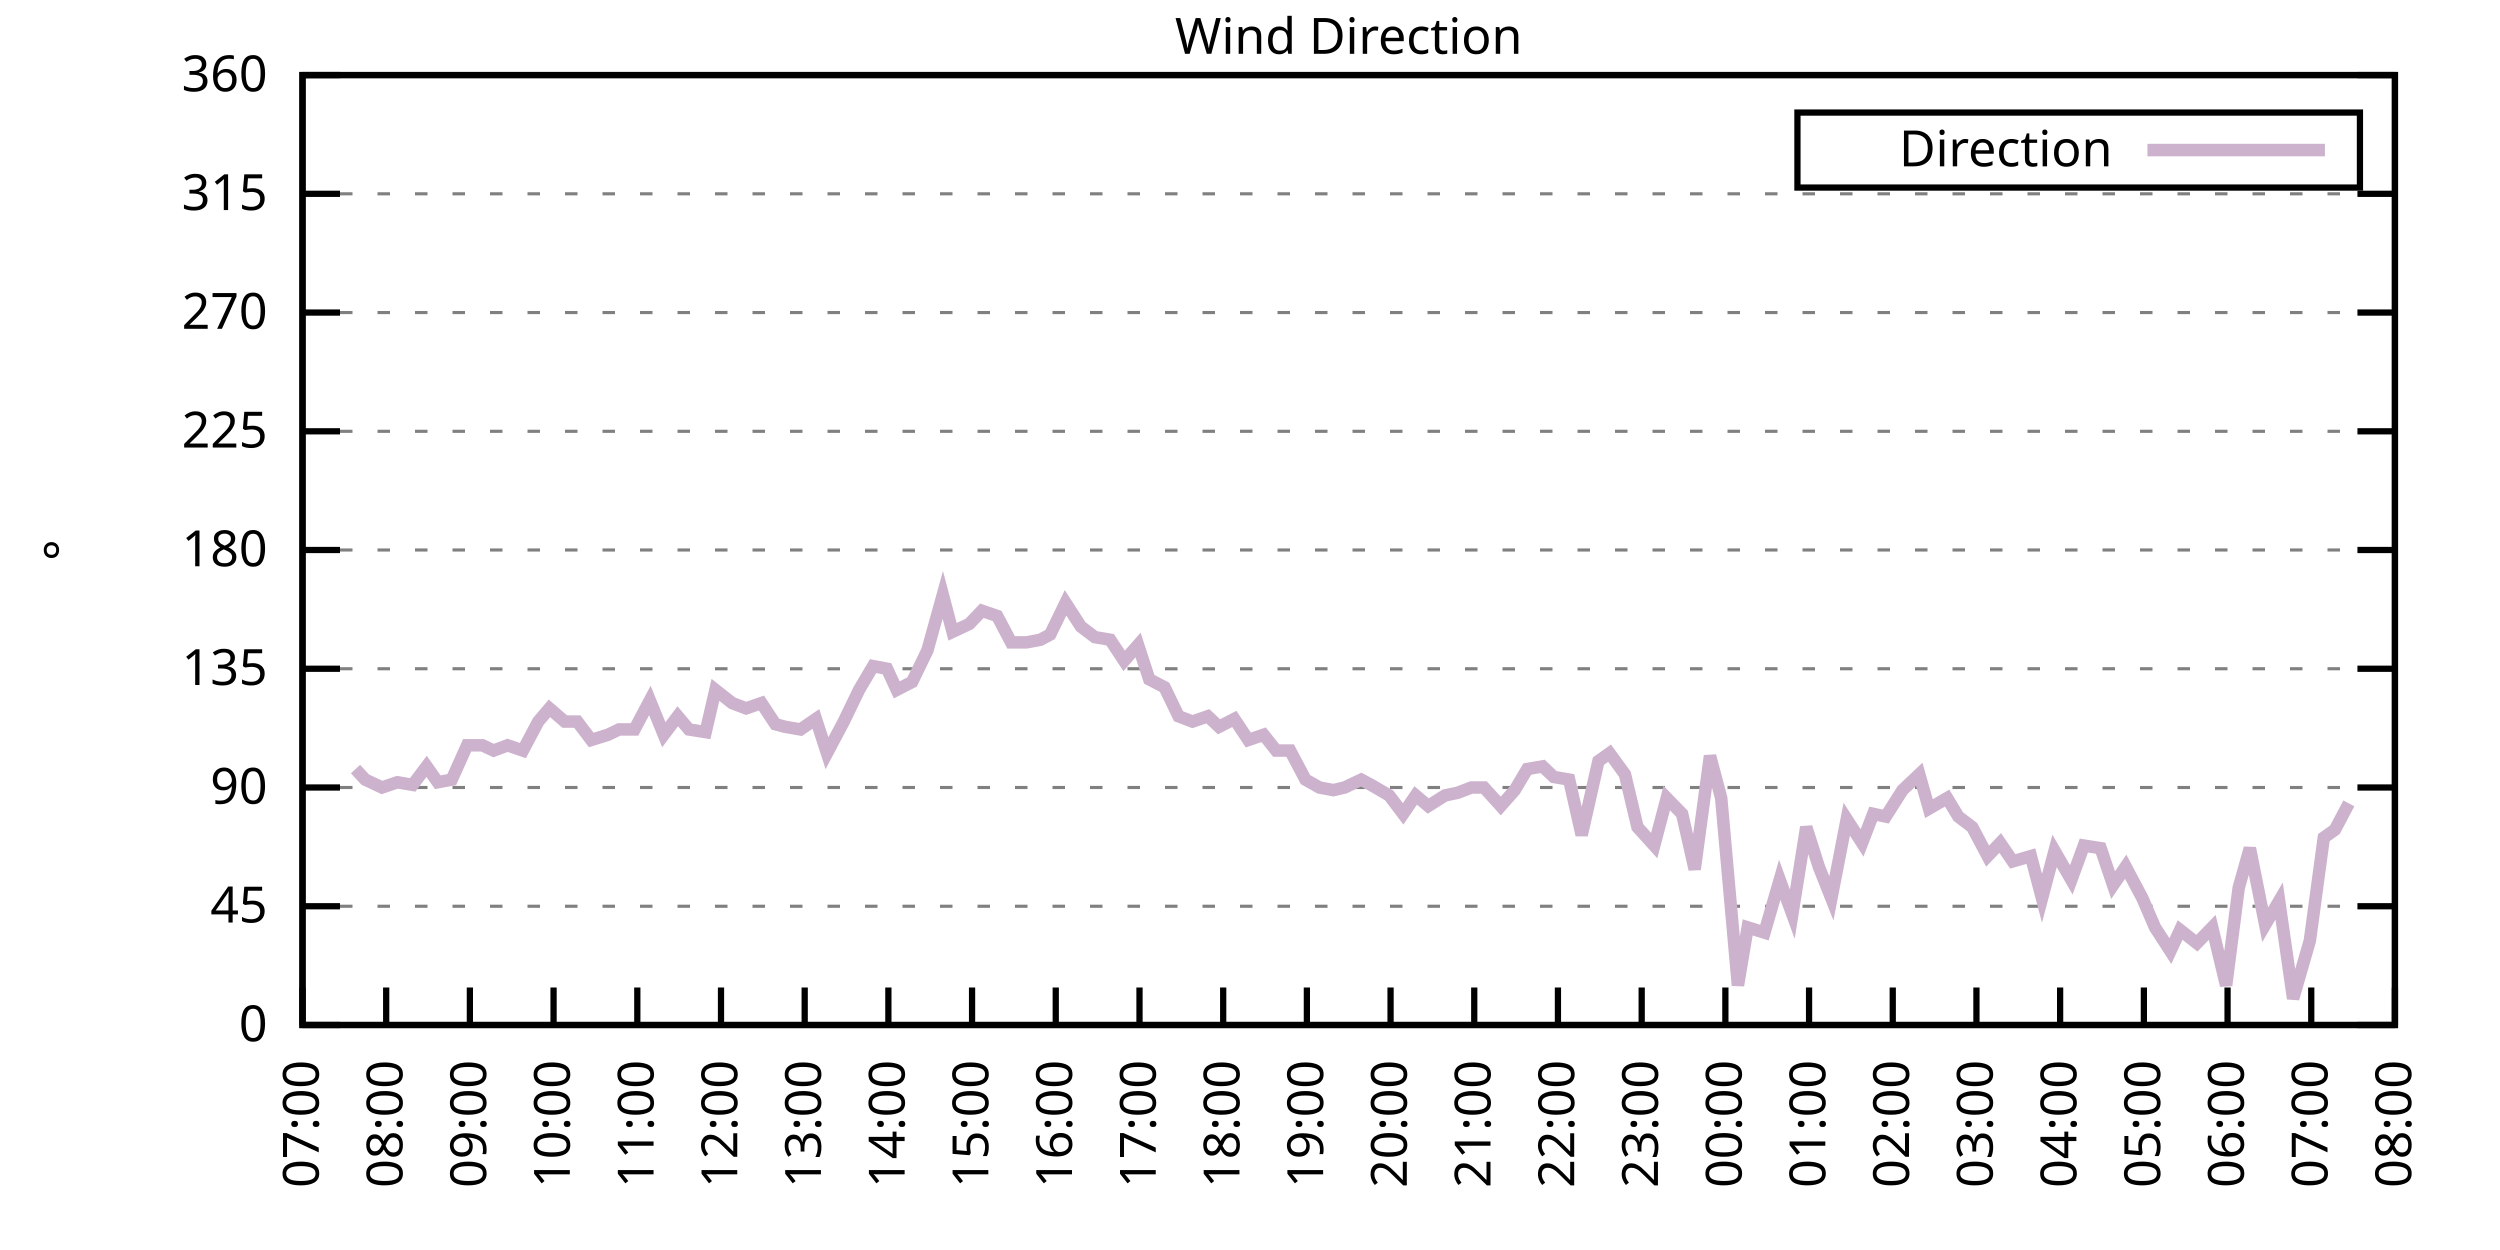
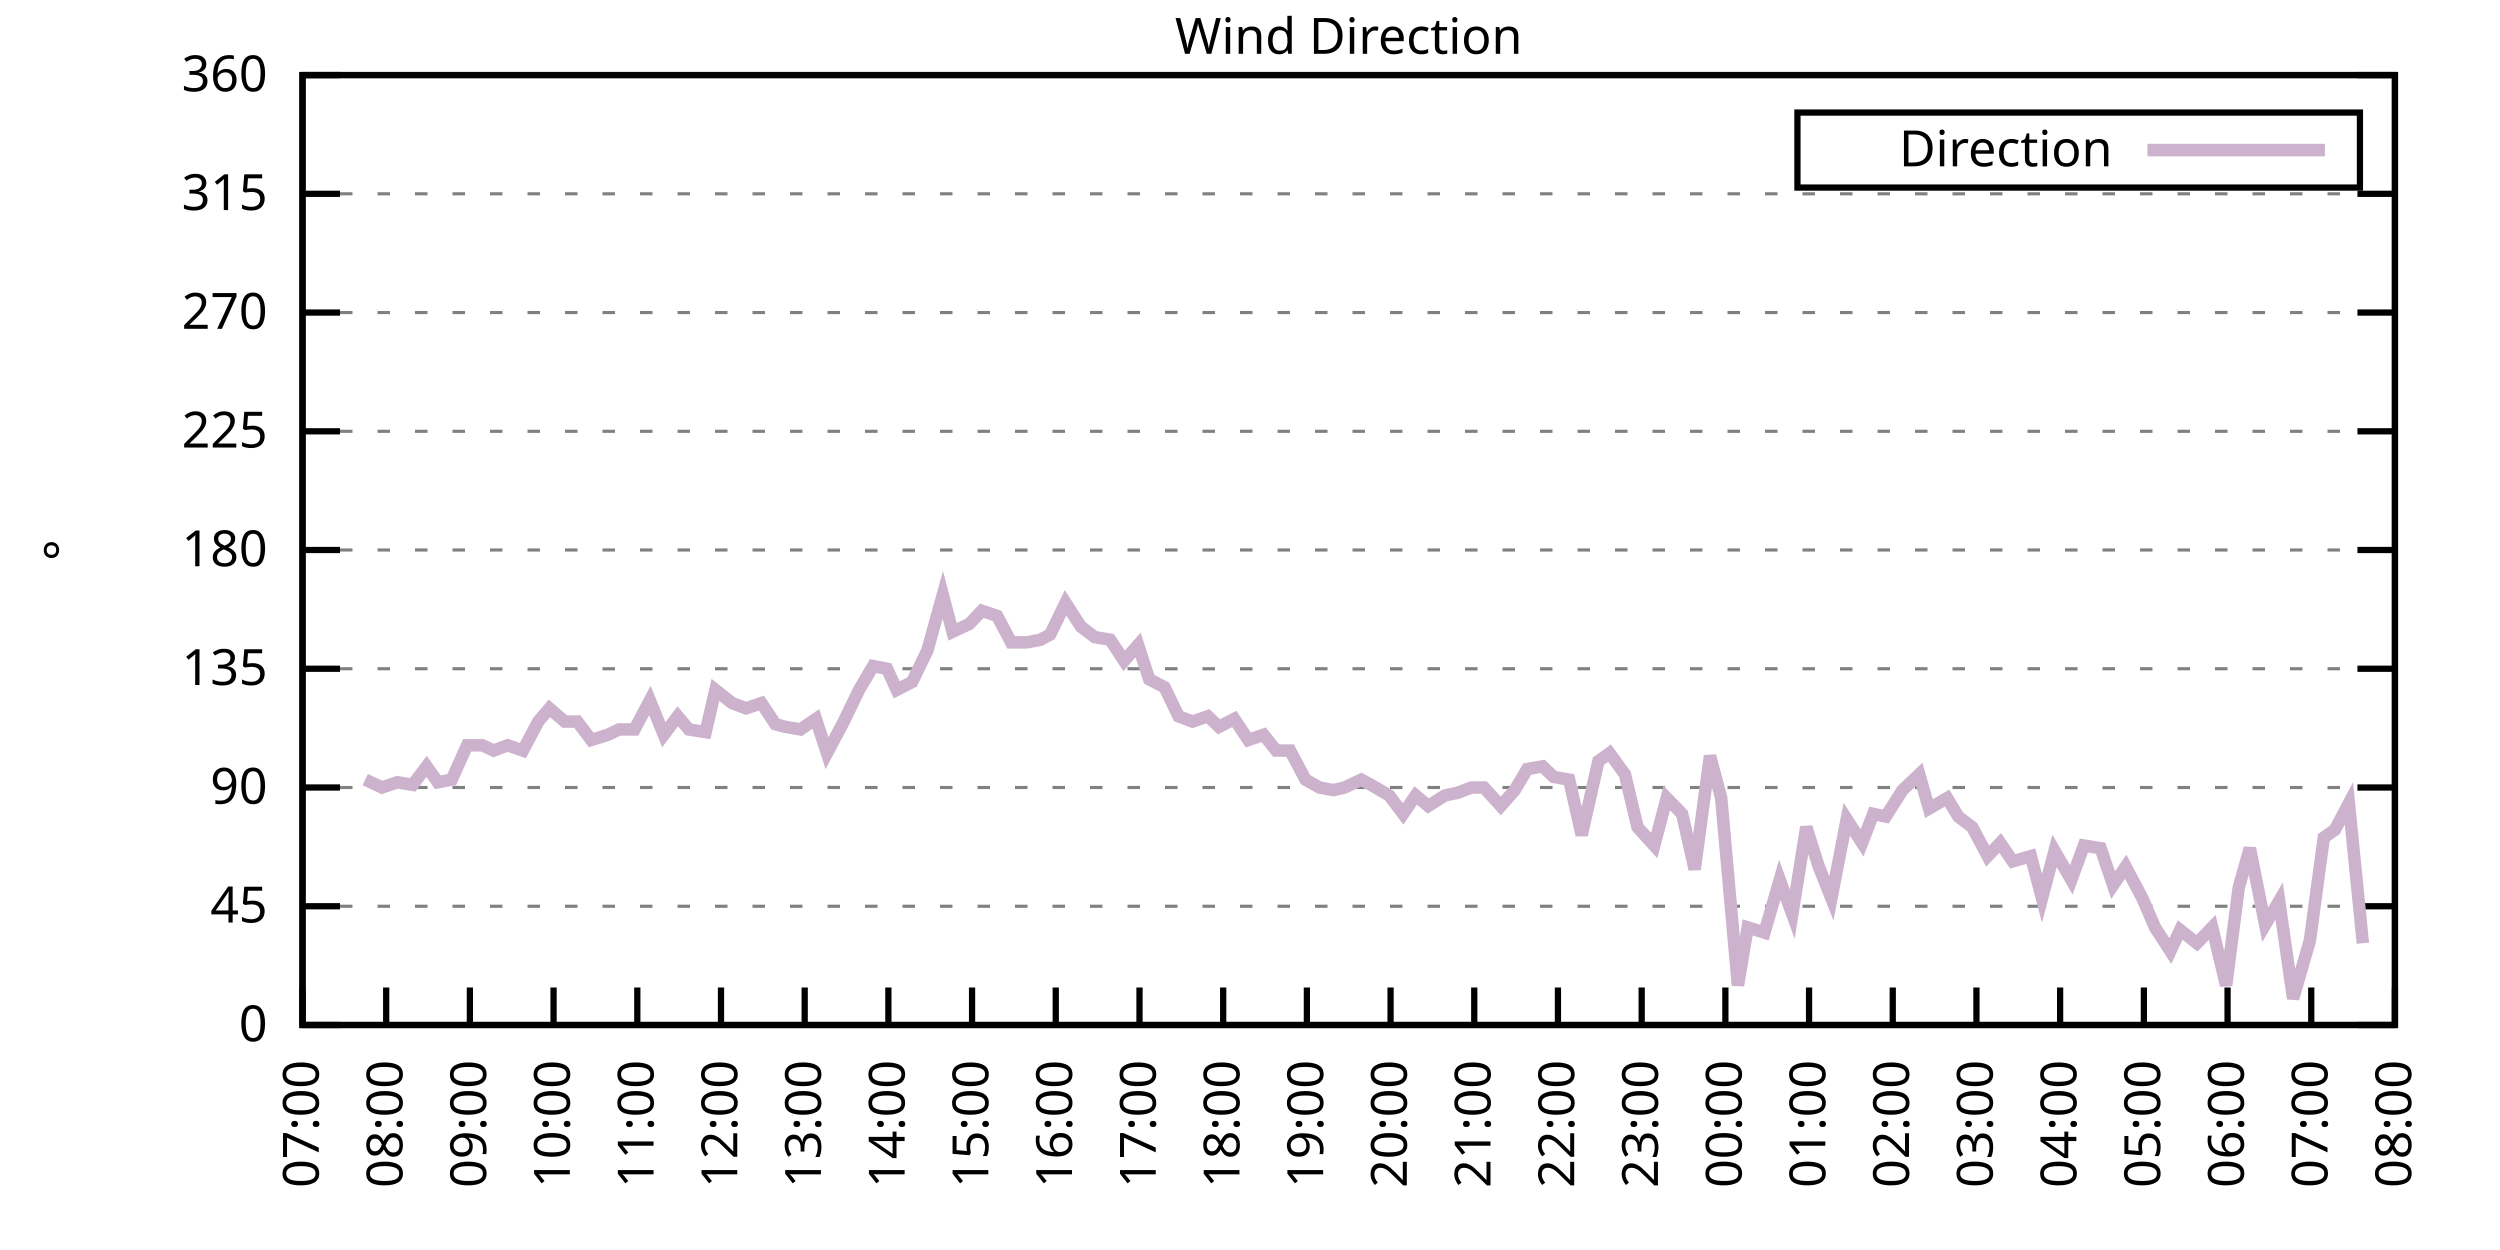
<svg xmlns="http://www.w3.org/2000/svg" xmlns:xlink="http://www.w3.org/1999/xlink" width="400" height="200" viewBox="0 0 400 200">
  <g id="gnuplot_canvas">
    <rect x="0" y="0" width="400" height="200" fill="none" />
    <defs>
      <circle id="gpDot" r="0.5" stroke-width="0.5" stroke="currentColor" />
      <path id="gpPt0" stroke-width="0.333" stroke="currentColor" d="M-1,0 h2 M0,-1 v2" />
      <path id="gpPt1" stroke-width="0.333" stroke="currentColor" d="M-1,-1 L1,1 M1,-1 L-1,1" />
      <path id="gpPt2" stroke-width="0.333" stroke="currentColor" d="M-1,0 L1,0 M0,-1 L0,1 M-1,-1 L1,1 M-1,1 L1,-1" />
      <rect id="gpPt3" stroke-width="0.333" stroke="currentColor" x="-1" y="-1" width="2" height="2" />
      <rect id="gpPt4" stroke-width="0.333" stroke="currentColor" fill="currentColor" x="-1" y="-1" width="2" height="2" />
      <circle id="gpPt5" stroke-width="0.333" stroke="currentColor" cx="0" cy="0" r="1" />
      <use xlink:href="#gpPt5" id="gpPt6" fill="currentColor" stroke="none" />
      <path id="gpPt7" stroke-width="0.333" stroke="currentColor" d="M0,-1.33 L-1.33,0.67 L1.33,0.67 z" />
      <use xlink:href="#gpPt7" id="gpPt8" fill="currentColor" stroke="none" />
      <use xlink:href="#gpPt7" id="gpPt9" stroke="currentColor" transform="rotate(180)" />
      <use xlink:href="#gpPt9" id="gpPt10" fill="currentColor" stroke="none" />
      <use xlink:href="#gpPt3" id="gpPt11" stroke="currentColor" transform="rotate(45)" />
      <use xlink:href="#gpPt11" id="gpPt12" fill="currentColor" stroke="none" />
      <path id="gpPt13" stroke-width="0.333" stroke="currentColor" d="M0,1.330 L1.265,0.411 L0.782,-1.067 L-0.782,-1.076 L-1.265,0.411 z" />
      <use xlink:href="#gpPt13" id="gpPt14" fill="currentColor" stroke="none" />
      <filter id="textbox" filterUnits="objectBoundingBox" x="0" y="0" height="1" width="1">
        <feFlood flood-color="white" flood-opacity="1" result="bgnd" />
        <feComposite in="SourceGraphic" in2="bgnd" operator="atop" />
      </filter>
      <filter id="greybox" filterUnits="objectBoundingBox" x="0" y="0" height="1" width="1">
        <feFlood flood-color="lightgrey" flood-opacity="1" result="grey" />
        <feComposite in="SourceGraphic" in2="grey" operator="atop" />
      </filter>
    </defs>
    <g fill="none" color="white" stroke="currentColor" stroke-width="1.00" stroke-linecap="butt" stroke-linejoin="miter">
</g>
    <g fill="none" color="black" stroke="currentColor" stroke-width="1.00" stroke-linecap="butt" stroke-linejoin="miter">
      <g stroke="none" shape-rendering="crispEdges">
        <polygon fill="rgb(255, 255, 255)" points="48.40,164.00 383.18,164.00 383.18,12.02 48.40,12.02 " />
      </g>
    </g>
    <g fill="none" color="black" stroke="currentColor" stroke-width="1.00" stroke-linecap="butt" stroke-linejoin="miter">
</g>
    <g fill="none" color="black" stroke="black" stroke-width="0.50" stroke-linecap="butt" stroke-linejoin="miter">
</g>
    <g fill="none" color="gray" stroke="currentColor" stroke-width="0.50" stroke-linecap="butt" stroke-linejoin="miter">
      <path stroke="gray" stroke-dasharray="2,4" class="gridline" d="M48.40,164.00 L383.19,164.00  " />
    </g>
    <g fill="none" color="gray" stroke="gray" stroke-width="1.00" stroke-linecap="butt" stroke-linejoin="miter">
</g>
    <g fill="none" color="black" stroke="currentColor" stroke-width="1.00" stroke-linecap="butt" stroke-linejoin="miter">
      <path stroke="black" d="M48.40,164.00 L54.40,164.00 M383.19,164.00 L377.19,164.00  " />
      <g transform="translate(42.80,166.60)" stroke="none" fill="black" font-family="Sans" font-size="8.00" text-anchor="end">
        <text>
          <tspan font-family="Sans"> 0</tspan>
        </text>
      </g>
    </g>
    <g fill="none" color="black" stroke="currentColor" stroke-width="1.00" stroke-linecap="butt" stroke-linejoin="miter">
</g>
    <g fill="none" color="black" stroke="black" stroke-width="0.50" stroke-linecap="butt" stroke-linejoin="miter">
</g>
    <g fill="none" color="gray" stroke="currentColor" stroke-width="0.50" stroke-linecap="butt" stroke-linejoin="miter">
      <path stroke="gray" stroke-dasharray="2,4" class="gridline" d="M48.40,145.00 L383.19,145.00  " />
    </g>
    <g fill="none" color="gray" stroke="gray" stroke-width="1.00" stroke-linecap="butt" stroke-linejoin="miter">
</g>
    <g fill="none" color="black" stroke="currentColor" stroke-width="1.00" stroke-linecap="butt" stroke-linejoin="miter">
      <path stroke="black" d="M48.40,145.00 L54.40,145.00 M383.19,145.00 L377.19,145.00  " />
      <g transform="translate(42.80,147.60)" stroke="none" fill="black" font-family="Sans" font-size="8.00" text-anchor="end">
        <text>
          <tspan font-family="Sans"> 45</tspan>
        </text>
      </g>
    </g>
    <g fill="none" color="black" stroke="currentColor" stroke-width="1.00" stroke-linecap="butt" stroke-linejoin="miter">
</g>
    <g fill="none" color="black" stroke="black" stroke-width="0.50" stroke-linecap="butt" stroke-linejoin="miter">
</g>
    <g fill="none" color="gray" stroke="currentColor" stroke-width="0.50" stroke-linecap="butt" stroke-linejoin="miter">
      <path stroke="gray" stroke-dasharray="2,4" class="gridline" d="M48.40,126.00 L383.19,126.00  " />
    </g>
    <g fill="none" color="gray" stroke="gray" stroke-width="1.00" stroke-linecap="butt" stroke-linejoin="miter">
</g>
    <g fill="none" color="black" stroke="currentColor" stroke-width="1.00" stroke-linecap="butt" stroke-linejoin="miter">
      <path stroke="black" d="M48.40,126.00 L54.40,126.00 M383.19,126.00 L377.19,126.00  " />
      <g transform="translate(42.80,128.60)" stroke="none" fill="black" font-family="Sans" font-size="8.00" text-anchor="end">
        <text>
          <tspan font-family="Sans"> 90</tspan>
        </text>
      </g>
    </g>
    <g fill="none" color="black" stroke="currentColor" stroke-width="1.00" stroke-linecap="butt" stroke-linejoin="miter">
</g>
    <g fill="none" color="black" stroke="black" stroke-width="0.50" stroke-linecap="butt" stroke-linejoin="miter">
</g>
    <g fill="none" color="gray" stroke="currentColor" stroke-width="0.50" stroke-linecap="butt" stroke-linejoin="miter">
      <path stroke="gray" stroke-dasharray="2,4" class="gridline" d="M48.40,107.00 L383.19,107.00  " />
    </g>
    <g fill="none" color="gray" stroke="gray" stroke-width="1.00" stroke-linecap="butt" stroke-linejoin="miter">
</g>
    <g fill="none" color="black" stroke="currentColor" stroke-width="1.00" stroke-linecap="butt" stroke-linejoin="miter">
      <path stroke="black" d="M48.40,107.00 L54.40,107.00 M383.19,107.00 L377.19,107.00  " />
      <g transform="translate(42.80,109.60)" stroke="none" fill="black" font-family="Sans" font-size="8.00" text-anchor="end">
        <text>
          <tspan font-family="Sans"> 135</tspan>
        </text>
      </g>
    </g>
    <g fill="none" color="black" stroke="currentColor" stroke-width="1.00" stroke-linecap="butt" stroke-linejoin="miter">
</g>
    <g fill="none" color="black" stroke="black" stroke-width="0.50" stroke-linecap="butt" stroke-linejoin="miter">
</g>
    <g fill="none" color="gray" stroke="currentColor" stroke-width="0.50" stroke-linecap="butt" stroke-linejoin="miter">
      <path stroke="gray" stroke-dasharray="2,4" class="gridline" d="M48.40,88.00 L383.19,88.00  " />
    </g>
    <g fill="none" color="gray" stroke="gray" stroke-width="1.00" stroke-linecap="butt" stroke-linejoin="miter">
</g>
    <g fill="none" color="black" stroke="currentColor" stroke-width="1.00" stroke-linecap="butt" stroke-linejoin="miter">
      <path stroke="black" d="M48.40,88.00 L54.40,88.00 M383.19,88.00 L377.19,88.00  " />
      <g transform="translate(42.80,90.60)" stroke="none" fill="black" font-family="Sans" font-size="8.00" text-anchor="end">
        <text>
          <tspan font-family="Sans"> 180</tspan>
        </text>
      </g>
    </g>
    <g fill="none" color="black" stroke="currentColor" stroke-width="1.00" stroke-linecap="butt" stroke-linejoin="miter">
</g>
    <g fill="none" color="black" stroke="black" stroke-width="0.50" stroke-linecap="butt" stroke-linejoin="miter">
</g>
    <g fill="none" color="gray" stroke="currentColor" stroke-width="0.50" stroke-linecap="butt" stroke-linejoin="miter">
      <path stroke="gray" stroke-dasharray="2,4" class="gridline" d="M48.40,69.01 L383.19,69.01  " />
    </g>
    <g fill="none" color="gray" stroke="gray" stroke-width="1.00" stroke-linecap="butt" stroke-linejoin="miter">
</g>
    <g fill="none" color="black" stroke="currentColor" stroke-width="1.00" stroke-linecap="butt" stroke-linejoin="miter">
      <path stroke="black" d="M48.40,69.01 L54.40,69.01 M383.19,69.01 L377.19,69.01  " />
      <g transform="translate(42.80,71.61)" stroke="none" fill="black" font-family="Sans" font-size="8.00" text-anchor="end">
        <text>
          <tspan font-family="Sans"> 225</tspan>
        </text>
      </g>
    </g>
    <g fill="none" color="black" stroke="currentColor" stroke-width="1.00" stroke-linecap="butt" stroke-linejoin="miter">
</g>
    <g fill="none" color="black" stroke="black" stroke-width="0.50" stroke-linecap="butt" stroke-linejoin="miter">
</g>
    <g fill="none" color="gray" stroke="currentColor" stroke-width="0.50" stroke-linecap="butt" stroke-linejoin="miter">
      <path stroke="gray" stroke-dasharray="2,4" class="gridline" d="M48.40,50.01 L383.19,50.01  " />
    </g>
    <g fill="none" color="gray" stroke="gray" stroke-width="1.00" stroke-linecap="butt" stroke-linejoin="miter">
</g>
    <g fill="none" color="black" stroke="currentColor" stroke-width="1.00" stroke-linecap="butt" stroke-linejoin="miter">
      <path stroke="black" d="M48.40,50.01 L54.40,50.01 M383.19,50.01 L377.19,50.01  " />
      <g transform="translate(42.80,52.61)" stroke="none" fill="black" font-family="Sans" font-size="8.00" text-anchor="end">
        <text>
          <tspan font-family="Sans"> 270</tspan>
        </text>
      </g>
    </g>
    <g fill="none" color="black" stroke="currentColor" stroke-width="1.00" stroke-linecap="butt" stroke-linejoin="miter">
</g>
    <g fill="none" color="black" stroke="black" stroke-width="0.50" stroke-linecap="butt" stroke-linejoin="miter">
</g>
    <g fill="none" color="gray" stroke="currentColor" stroke-width="0.50" stroke-linecap="butt" stroke-linejoin="miter">
      <path stroke="gray" stroke-dasharray="2,4" class="gridline" d="M48.40,31.01 L383.19,31.01  " />
    </g>
    <g fill="none" color="gray" stroke="gray" stroke-width="1.00" stroke-linecap="butt" stroke-linejoin="miter">
</g>
    <g fill="none" color="black" stroke="currentColor" stroke-width="1.00" stroke-linecap="butt" stroke-linejoin="miter">
      <path stroke="black" d="M48.40,31.01 L54.40,31.01 M383.19,31.01 L377.19,31.01  " />
      <g transform="translate(42.80,33.61)" stroke="none" fill="black" font-family="Sans" font-size="8.00" text-anchor="end">
        <text>
          <tspan font-family="Sans"> 315</tspan>
        </text>
      </g>
    </g>
    <g fill="none" color="black" stroke="currentColor" stroke-width="1.00" stroke-linecap="butt" stroke-linejoin="miter">
</g>
    <g fill="none" color="black" stroke="black" stroke-width="0.50" stroke-linecap="butt" stroke-linejoin="miter">
</g>
    <g fill="none" color="gray" stroke="currentColor" stroke-width="0.50" stroke-linecap="butt" stroke-linejoin="miter">
      <path stroke="gray" stroke-dasharray="2,4" class="gridline" d="M48.40,12.01 L383.19,12.01  " />
    </g>
    <g fill="none" color="gray" stroke="gray" stroke-width="1.00" stroke-linecap="butt" stroke-linejoin="miter">
</g>
    <g fill="none" color="black" stroke="currentColor" stroke-width="1.00" stroke-linecap="butt" stroke-linejoin="miter">
      <path stroke="black" d="M48.40,12.01 L54.40,12.01 M383.19,12.01 L377.19,12.01  " />
      <g transform="translate(42.80,14.61)" stroke="none" fill="black" font-family="Sans" font-size="8.00" text-anchor="end">
        <text>
          <tspan font-family="Sans"> 360</tspan>
        </text>
      </g>
    </g>
    <g fill="none" color="black" stroke="currentColor" stroke-width="1.00" stroke-linecap="butt" stroke-linejoin="miter">
      <path stroke="black" d="M48.40,164.00 L48.40,158.00  " />
      <g transform="translate(51.00,169.60) rotate(270.00)" stroke="none" fill="black" font-family="Sans" font-size="8.00" text-anchor="end">
        <text>
          <tspan font-family="Sans">07:00</tspan>
        </text>
      </g>
    </g>
    <g fill="none" color="black" stroke="currentColor" stroke-width="1.00" stroke-linecap="butt" stroke-linejoin="miter">
      <path stroke="black" d="M61.79,164.00 L61.79,158.00  " />
      <g transform="translate(64.39,169.60) rotate(270.00)" stroke="none" fill="black" font-family="Sans" font-size="8.00" text-anchor="end">
        <text>
          <tspan font-family="Sans">08:00</tspan>
        </text>
      </g>
    </g>
    <g fill="none" color="black" stroke="currentColor" stroke-width="1.00" stroke-linecap="butt" stroke-linejoin="miter">
      <path stroke="black" d="M75.18,164.00 L75.18,158.00  " />
      <g transform="translate(77.78,169.60) rotate(270.00)" stroke="none" fill="black" font-family="Sans" font-size="8.00" text-anchor="end">
        <text>
          <tspan font-family="Sans">09:00</tspan>
        </text>
      </g>
    </g>
    <g fill="none" color="black" stroke="currentColor" stroke-width="1.00" stroke-linecap="butt" stroke-linejoin="miter">
      <path stroke="black" d="M88.57,164.00 L88.57,158.00  " />
      <g transform="translate(91.17,169.60) rotate(270.00)" stroke="none" fill="black" font-family="Sans" font-size="8.00" text-anchor="end">
        <text>
          <tspan font-family="Sans">10:00</tspan>
        </text>
      </g>
    </g>
    <g fill="none" color="black" stroke="currentColor" stroke-width="1.00" stroke-linecap="butt" stroke-linejoin="miter">
      <path stroke="black" d="M101.97,164.00 L101.97,158.00  " />
      <g transform="translate(104.57,169.60) rotate(270.00)" stroke="none" fill="black" font-family="Sans" font-size="8.00" text-anchor="end">
        <text>
          <tspan font-family="Sans">11:00</tspan>
        </text>
      </g>
    </g>
    <g fill="none" color="black" stroke="currentColor" stroke-width="1.00" stroke-linecap="butt" stroke-linejoin="miter">
      <path stroke="black" d="M115.36,164.00 L115.36,158.00  " />
      <g transform="translate(117.96,169.60) rotate(270.00)" stroke="none" fill="black" font-family="Sans" font-size="8.00" text-anchor="end">
        <text>
          <tspan font-family="Sans">12:00</tspan>
        </text>
      </g>
    </g>
    <g fill="none" color="black" stroke="currentColor" stroke-width="1.00" stroke-linecap="butt" stroke-linejoin="miter">
      <path stroke="black" d="M128.75,164.00 L128.75,158.00  " />
      <g transform="translate(131.35,169.60) rotate(270.00)" stroke="none" fill="black" font-family="Sans" font-size="8.00" text-anchor="end">
        <text>
          <tspan font-family="Sans">13:00</tspan>
        </text>
      </g>
    </g>
    <g fill="none" color="black" stroke="currentColor" stroke-width="1.00" stroke-linecap="butt" stroke-linejoin="miter">
      <path stroke="black" d="M142.14,164.00 L142.14,158.00  " />
      <g transform="translate(144.74,169.60) rotate(270.00)" stroke="none" fill="black" font-family="Sans" font-size="8.00" text-anchor="end">
        <text>
          <tspan font-family="Sans">14:00</tspan>
        </text>
      </g>
    </g>
    <g fill="none" color="black" stroke="currentColor" stroke-width="1.00" stroke-linecap="butt" stroke-linejoin="miter">
      <path stroke="black" d="M155.53,164.00 L155.53,158.00  " />
      <g transform="translate(158.13,169.60) rotate(270.00)" stroke="none" fill="black" font-family="Sans" font-size="8.00" text-anchor="end">
        <text>
          <tspan font-family="Sans">15:00</tspan>
        </text>
      </g>
    </g>
    <g fill="none" color="black" stroke="currentColor" stroke-width="1.00" stroke-linecap="butt" stroke-linejoin="miter">
      <path stroke="black" d="M168.92,164.00 L168.92,158.00  " />
      <g transform="translate(171.52,169.60) rotate(270.00)" stroke="none" fill="black" font-family="Sans" font-size="8.00" text-anchor="end">
        <text>
          <tspan font-family="Sans">16:00</tspan>
        </text>
      </g>
    </g>
    <g fill="none" color="black" stroke="currentColor" stroke-width="1.00" stroke-linecap="butt" stroke-linejoin="miter">
      <path stroke="black" d="M182.32,164.00 L182.32,158.00  " />
      <g transform="translate(184.92,169.60) rotate(270.00)" stroke="none" fill="black" font-family="Sans" font-size="8.00" text-anchor="end">
        <text>
          <tspan font-family="Sans">17:00</tspan>
        </text>
      </g>
    </g>
    <g fill="none" color="black" stroke="currentColor" stroke-width="1.00" stroke-linecap="butt" stroke-linejoin="miter">
      <path stroke="black" d="M195.71,164.00 L195.71,158.00  " />
      <g transform="translate(198.31,169.60) rotate(270.00)" stroke="none" fill="black" font-family="Sans" font-size="8.00" text-anchor="end">
        <text>
          <tspan font-family="Sans">18:00</tspan>
        </text>
      </g>
    </g>
    <g fill="none" color="black" stroke="currentColor" stroke-width="1.00" stroke-linecap="butt" stroke-linejoin="miter">
      <path stroke="black" d="M209.10,164.00 L209.10,158.00  " />
      <g transform="translate(211.70,169.60) rotate(270.00)" stroke="none" fill="black" font-family="Sans" font-size="8.00" text-anchor="end">
        <text>
          <tspan font-family="Sans">19:00</tspan>
        </text>
      </g>
    </g>
    <g fill="none" color="black" stroke="currentColor" stroke-width="1.00" stroke-linecap="butt" stroke-linejoin="miter">
      <path stroke="black" d="M222.49,164.00 L222.49,158.00  " />
      <g transform="translate(225.09,169.60) rotate(270.00)" stroke="none" fill="black" font-family="Sans" font-size="8.00" text-anchor="end">
        <text>
          <tspan font-family="Sans">20:00</tspan>
        </text>
      </g>
    </g>
    <g fill="none" color="black" stroke="currentColor" stroke-width="1.00" stroke-linecap="butt" stroke-linejoin="miter">
      <path stroke="black" d="M235.88,164.00 L235.88,158.00  " />
      <g transform="translate(238.48,169.60) rotate(270.00)" stroke="none" fill="black" font-family="Sans" font-size="8.00" text-anchor="end">
        <text>
          <tspan font-family="Sans">21:00</tspan>
        </text>
      </g>
    </g>
    <g fill="none" color="black" stroke="currentColor" stroke-width="1.00" stroke-linecap="butt" stroke-linejoin="miter">
      <path stroke="black" d="M249.27,164.00 L249.27,158.00  " />
      <g transform="translate(251.87,169.60) rotate(270.00)" stroke="none" fill="black" font-family="Sans" font-size="8.00" text-anchor="end">
        <text>
          <tspan font-family="Sans">22:00</tspan>
        </text>
      </g>
    </g>
    <g fill="none" color="black" stroke="currentColor" stroke-width="1.00" stroke-linecap="butt" stroke-linejoin="miter">
      <path stroke="black" d="M262.67,164.00 L262.67,158.00  " />
      <g transform="translate(265.27,169.60) rotate(270.00)" stroke="none" fill="black" font-family="Sans" font-size="8.00" text-anchor="end">
        <text>
          <tspan font-family="Sans">23:00</tspan>
        </text>
      </g>
    </g>
    <g fill="none" color="black" stroke="currentColor" stroke-width="1.00" stroke-linecap="butt" stroke-linejoin="miter">
      <path stroke="black" d="M276.06,164.00 L276.06,158.00  " />
      <g transform="translate(278.66,169.60) rotate(270.00)" stroke="none" fill="black" font-family="Sans" font-size="8.00" text-anchor="end">
        <text>
          <tspan font-family="Sans">00:00</tspan>
        </text>
      </g>
    </g>
    <g fill="none" color="black" stroke="currentColor" stroke-width="1.00" stroke-linecap="butt" stroke-linejoin="miter">
      <path stroke="black" d="M289.45,164.00 L289.45,158.00  " />
      <g transform="translate(292.05,169.60) rotate(270.00)" stroke="none" fill="black" font-family="Sans" font-size="8.00" text-anchor="end">
        <text>
          <tspan font-family="Sans">01:00</tspan>
        </text>
      </g>
    </g>
    <g fill="none" color="black" stroke="currentColor" stroke-width="1.00" stroke-linecap="butt" stroke-linejoin="miter">
      <path stroke="black" d="M302.84,164.00 L302.84,158.00  " />
      <g transform="translate(305.44,169.60) rotate(270.00)" stroke="none" fill="black" font-family="Sans" font-size="8.00" text-anchor="end">
        <text>
          <tspan font-family="Sans">02:00</tspan>
        </text>
      </g>
    </g>
    <g fill="none" color="black" stroke="currentColor" stroke-width="1.00" stroke-linecap="butt" stroke-linejoin="miter">
      <path stroke="black" d="M316.23,164.00 L316.23,158.00  " />
      <g transform="translate(318.83,169.60) rotate(270.00)" stroke="none" fill="black" font-family="Sans" font-size="8.00" text-anchor="end">
        <text>
          <tspan font-family="Sans">03:00</tspan>
        </text>
      </g>
    </g>
    <g fill="none" color="black" stroke="currentColor" stroke-width="1.00" stroke-linecap="butt" stroke-linejoin="miter">
      <path stroke="black" d="M329.62,164.00 L329.62,158.00  " />
      <g transform="translate(332.22,169.60) rotate(270.00)" stroke="none" fill="black" font-family="Sans" font-size="8.00" text-anchor="end">
        <text>
          <tspan font-family="Sans">04:00</tspan>
        </text>
      </g>
    </g>
    <g fill="none" color="black" stroke="currentColor" stroke-width="1.00" stroke-linecap="butt" stroke-linejoin="miter">
      <path stroke="black" d="M343.02,164.00 L343.02,158.00  " />
      <g transform="translate(345.62,169.60) rotate(270.00)" stroke="none" fill="black" font-family="Sans" font-size="8.00" text-anchor="end">
        <text>
          <tspan font-family="Sans">05:00</tspan>
        </text>
      </g>
    </g>
    <g fill="none" color="black" stroke="currentColor" stroke-width="1.00" stroke-linecap="butt" stroke-linejoin="miter">
      <path stroke="black" d="M356.41,164.00 L356.41,158.00  " />
      <g transform="translate(359.01,169.60) rotate(270.00)" stroke="none" fill="black" font-family="Sans" font-size="8.00" text-anchor="end">
        <text>
          <tspan font-family="Sans">06:00</tspan>
        </text>
      </g>
    </g>
    <g fill="none" color="black" stroke="currentColor" stroke-width="1.00" stroke-linecap="butt" stroke-linejoin="miter">
      <path stroke="black" d="M369.80,164.00 L369.80,158.00  " />
      <g transform="translate(372.40,169.60) rotate(270.00)" stroke="none" fill="black" font-family="Sans" font-size="8.00" text-anchor="end">
        <text>
          <tspan font-family="Sans">07:00</tspan>
        </text>
      </g>
    </g>
    <g fill="none" color="black" stroke="currentColor" stroke-width="1.00" stroke-linecap="butt" stroke-linejoin="miter">
      <path stroke="black" d="M383.19,164.00 L383.19,158.00  " />
      <g transform="translate(385.79,169.60) rotate(270.00)" stroke="none" fill="black" font-family="Sans" font-size="8.00" text-anchor="end">
        <text>
          <tspan font-family="Sans">08:00</tspan>
        </text>
      </g>
    </g>
    <g fill="none" color="black" stroke="currentColor" stroke-width="1.00" stroke-linecap="butt" stroke-linejoin="miter">
</g>
    <g fill="none" color="black" stroke="currentColor" stroke-width="1.00" stroke-linecap="butt" stroke-linejoin="miter">
      <path stroke="black" d="M48.40,12.01 L48.40,164.00 L383.19,164.00 L383.19,12.01 L48.40,12.01 Z  " />
    </g>
    <g fill="none" color="black" stroke="currentColor" stroke-width="1.00" stroke-linecap="butt" stroke-linejoin="miter">
</g>
    <g fill="none" color="black" stroke="currentColor" stroke-width="1.00" stroke-linecap="butt" stroke-linejoin="miter">
      <path stroke="black" d="M287.59,30.01 L287.59,18.01 L377.59,18.01 L377.59,30.01 L287.59,30.01 Z  " />
    </g>
    <g id="Wind_direction_plot_1">
      <g fill="none" color="white" stroke="black" stroke-width="2.00" stroke-linecap="butt" stroke-linejoin="miter">
</g>
      <g fill="none" color="black" stroke="currentColor" stroke-width="2.00" stroke-linecap="butt" stroke-linejoin="miter">
        <g transform="translate(337.99,26.61)" stroke="none" fill="black" font-family="Sans" font-size="8.00" text-anchor="end">
          <text>
            <tspan font-family="Sans">Direction</tspan>
          </text>
        </g>
      </g>
      <g fill="none" color="black" stroke="currentColor" stroke-width="2.00" stroke-linecap="butt" stroke-linejoin="miter">
-         <path stroke="rgb(204, 178, 204)" d="M343.59,24.01 L371.99,24.01 M56.88,123.05 L58.44,124.74 L61.12,126.00 L63.58,125.16 L66.03,125.58 L68.26,122.62   L70.05,125.16 L72.28,124.74 L74.74,119.25 L77.19,119.25 L78.98,120.09 L81.21,119.25 L83.66,120.09 L86.12,115.45   L87.91,113.34 L90.36,115.45 L92.37,115.45 L94.60,118.40 L97.28,117.56 L99.06,116.71 L101.52,116.71 L103.98,112.07   L106.21,117.56 L108.44,114.60 L110.22,116.71 L112.90,117.14 L114.47,110.38 L117.14,112.49 L119.38,113.34 L121.83,112.49   L124.06,115.87 L125.62,116.29 L128.08,116.71 L130.54,115.03 L132.32,120.51 L135.00,115.45 L137.45,110.38 L139.69,106.58   L141.92,107.00 L143.48,110.38 L145.94,109.11 L148.39,104.05 L150.85,95.18 L152.41,101.09 L155.09,99.83 L157.10,97.72   L159.55,98.56 L161.78,102.78 L164.24,102.78 L166.47,102.36 L168.03,101.52 L170.49,96.45 L172.94,100.25 L175.17,101.94   L177.63,102.36 L179.86,105.74 L182.09,103.20 L183.88,108.69 L186.33,109.96 L188.57,114.60 L190.80,115.45 L193.25,114.60   L195.04,116.29 L197.49,115.03 L199.73,118.40 L202.18,117.56 L204.19,120.09 L206.42,120.09 L208.88,124.74 L211.11,126.00   L213.34,126.42 L215.13,126.00 L217.80,124.74 L219.37,125.58 L222.27,127.27 L224.50,130.22 L226.51,127.27 L228.52,128.96   L231.20,127.27 L233.20,126.85 L235.44,126.00 L237.44,126.00 L240.12,128.96 L242.36,126.42 L244.36,123.05 L246.82,122.62   L248.60,124.31 L251.06,124.74 L253.07,133.60 L255.75,121.78 L257.53,120.51 L259.99,123.89 L262.00,132.34 L264.67,135.29   L266.68,127.69 L269.14,130.22 L271.15,139.09 L273.60,120.94 L275.39,127.69 L278.07,157.67 L279.63,148.38 L282.31,149.22   L284.76,140.78 L286.77,146.27 L289.00,132.34 L291.01,138.67 L293.02,143.73 L295.48,131.07 L297.93,134.87 L299.72,130.22   L301.72,130.65 L304.40,126.42 L307.08,123.89 L308.64,129.38 L311.54,127.69 L313.33,130.65 L315.56,132.34 L318.02,136.98   L320.03,134.87 L322.04,137.82 L324.94,136.98 L326.72,143.73 L328.73,136.14 L331.41,140.78 L333.42,135.29 L336.10,135.71   L338.10,141.62 L340.11,138.67 L342.79,143.73 L344.80,148.38 L347.26,152.18 L348.82,148.80 L351.50,150.91 L353.95,148.38   L356.18,157.67 L358.19,142.05 L359.98,135.71 L362.43,147.96 L364.66,144.16 L366.90,159.78 L369.58,150.49 L371.81,134.02   L373.59,132.76 L375.82,128.54  " />
+         <path stroke="rgb(204, 178, 204)" d="M343.59,24.01 L371.99,24.01 M58.44,124.74 L61.12,126.00 L63.58,125.16 L66.03,125.58 L68.26,122.62 L70.05,125.16   L72.28,124.74 L74.74,119.25 L77.19,119.25 L78.98,120.09 L81.21,119.25 L83.66,120.09 L86.12,115.45 L87.91,113.34   L90.36,115.45 L92.37,115.45 L94.60,118.40 L97.28,117.56 L99.06,116.71 L101.52,116.71 L103.98,112.07 L106.21,117.56   L108.44,114.60 L110.22,116.71 L112.90,117.14 L114.47,110.38 L117.14,112.49 L119.38,113.34 L121.83,112.49 L124.06,115.87   L125.62,116.29 L128.08,116.71 L130.54,115.03 L132.32,120.51 L135.00,115.45 L137.45,110.38 L139.69,106.58 L141.92,107.00   L143.48,110.38 L145.94,109.11 L148.39,104.05 L150.85,95.18 L152.41,101.09 L155.09,99.83 L157.10,97.72 L159.55,98.56   L161.78,102.78 L164.24,102.78 L166.47,102.36 L168.03,101.52 L170.49,96.45 L172.94,100.25 L175.17,101.94 L177.63,102.36   L179.86,105.74 L182.09,103.20 L183.88,108.69 L186.33,109.96 L188.57,114.60 L190.80,115.45 L193.25,114.60 L195.04,116.29   L197.49,115.03 L199.73,118.40 L202.18,117.56 L204.19,120.09 L206.42,120.09 L208.88,124.74 L211.11,126.00 L213.34,126.42   L215.13,126.00 L217.80,124.74 L219.37,125.58 L222.27,127.27 L224.50,130.22 L226.51,127.27 L228.52,128.96 L231.20,127.27   L233.20,126.85 L235.44,126.00 L237.44,126.00 L240.12,128.96 L242.36,126.42 L244.36,123.05 L246.82,122.62 L248.60,124.31   L251.06,124.74 L253.07,133.60 L255.75,121.78 L257.53,120.51 L259.99,123.89 L262.00,132.34 L264.67,135.29 L266.68,127.69   L269.14,130.22 L271.15,139.09 L273.60,120.94 L275.39,127.69 L278.07,157.67 L279.63,148.38 L282.31,149.22 L284.76,140.78   L286.77,146.27 L289.00,132.34 L291.01,138.67 L293.02,143.73 L295.48,131.07 L297.93,134.87 L299.72,130.22 L301.72,130.65   L304.40,126.42 L307.08,123.89 L308.64,129.38 L311.54,127.69 L313.33,130.65 L315.56,132.34 L318.02,136.98 L320.03,134.87   L322.04,137.82 L324.94,136.98 L326.72,143.73 L328.73,136.14 L331.41,140.78 L333.42,135.29 L336.10,135.71 L338.10,141.62   L340.11,138.67 L342.79,143.73 L344.80,148.38 L347.26,152.18 L348.82,148.80 L351.50,150.91 L353.95,148.38 L356.18,157.67   L358.19,142.05 L359.98,135.71 L362.43,147.96 L364.66,144.16 L366.90,159.78 L369.58,150.49 L371.81,134.02 L373.59,132.76   L375.82,128.54 L378.06,150.91  " />
      </g>
    </g>
    <g fill="none" color="black" stroke="currentColor" stroke-width="2.00" stroke-linecap="butt" stroke-linejoin="miter">
</g>
    <g fill="none" color="black" stroke="black" stroke-width="1.00" stroke-linecap="butt" stroke-linejoin="miter">
</g>
    <g fill="none" color="black" stroke="currentColor" stroke-width="1.00" stroke-linecap="butt" stroke-linejoin="miter">
      <path stroke="black" d="M48.40,12.01 L48.40,164.00 L383.19,164.00 L383.19,12.01 L48.40,12.01 Z  " />
      <g transform="translate(12.80,88.01) rotate(270.00)" stroke="none" fill="black" font-family="Sans" font-size="8.00" text-anchor="middle">
        <text>
          <tspan font-family="Sans">°</tspan>
        </text>
      </g>
    </g>
    <g fill="none" color="black" stroke="currentColor" stroke-width="1.00" stroke-linecap="butt" stroke-linejoin="miter">
</g>
    <g fill="none" color="black" stroke="currentColor" stroke-width="1.00" stroke-linecap="butt" stroke-linejoin="miter">
      <g transform="translate(215.79,8.61)" stroke="none" fill="black" font-family="Sans" font-size="8.00" text-anchor="middle">
        <text>
          <tspan font-family="Sans">Wind Direction</tspan>
        </text>
      </g>
    </g>
    <g fill="none" color="black" stroke="currentColor" stroke-width="1.00" stroke-linecap="butt" stroke-linejoin="miter">
</g>
  </g>
</svg>
